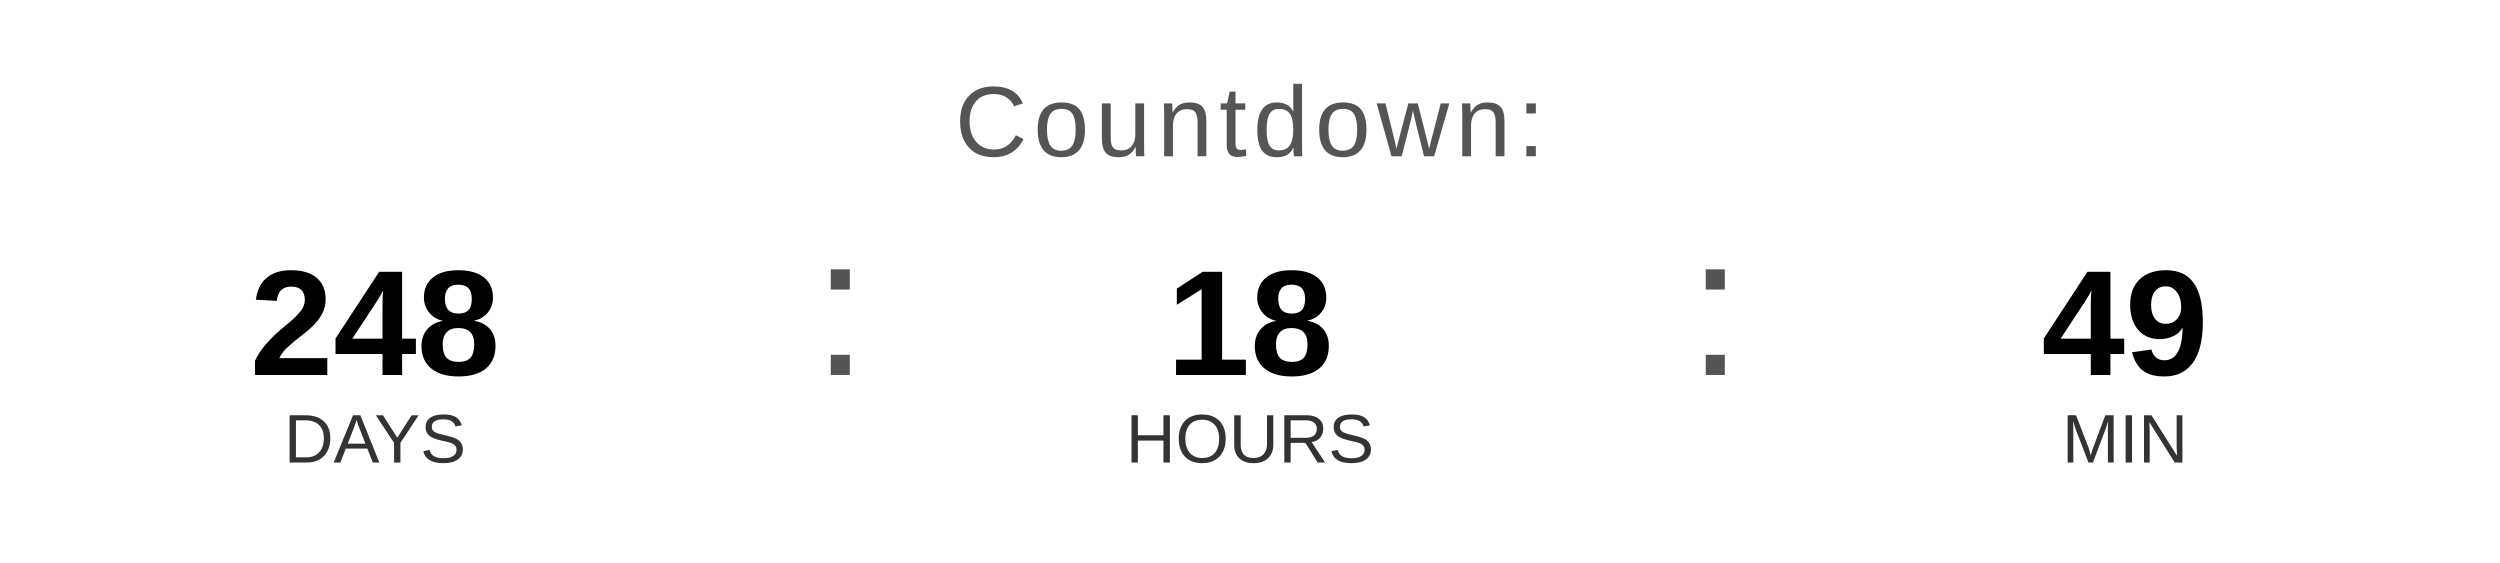
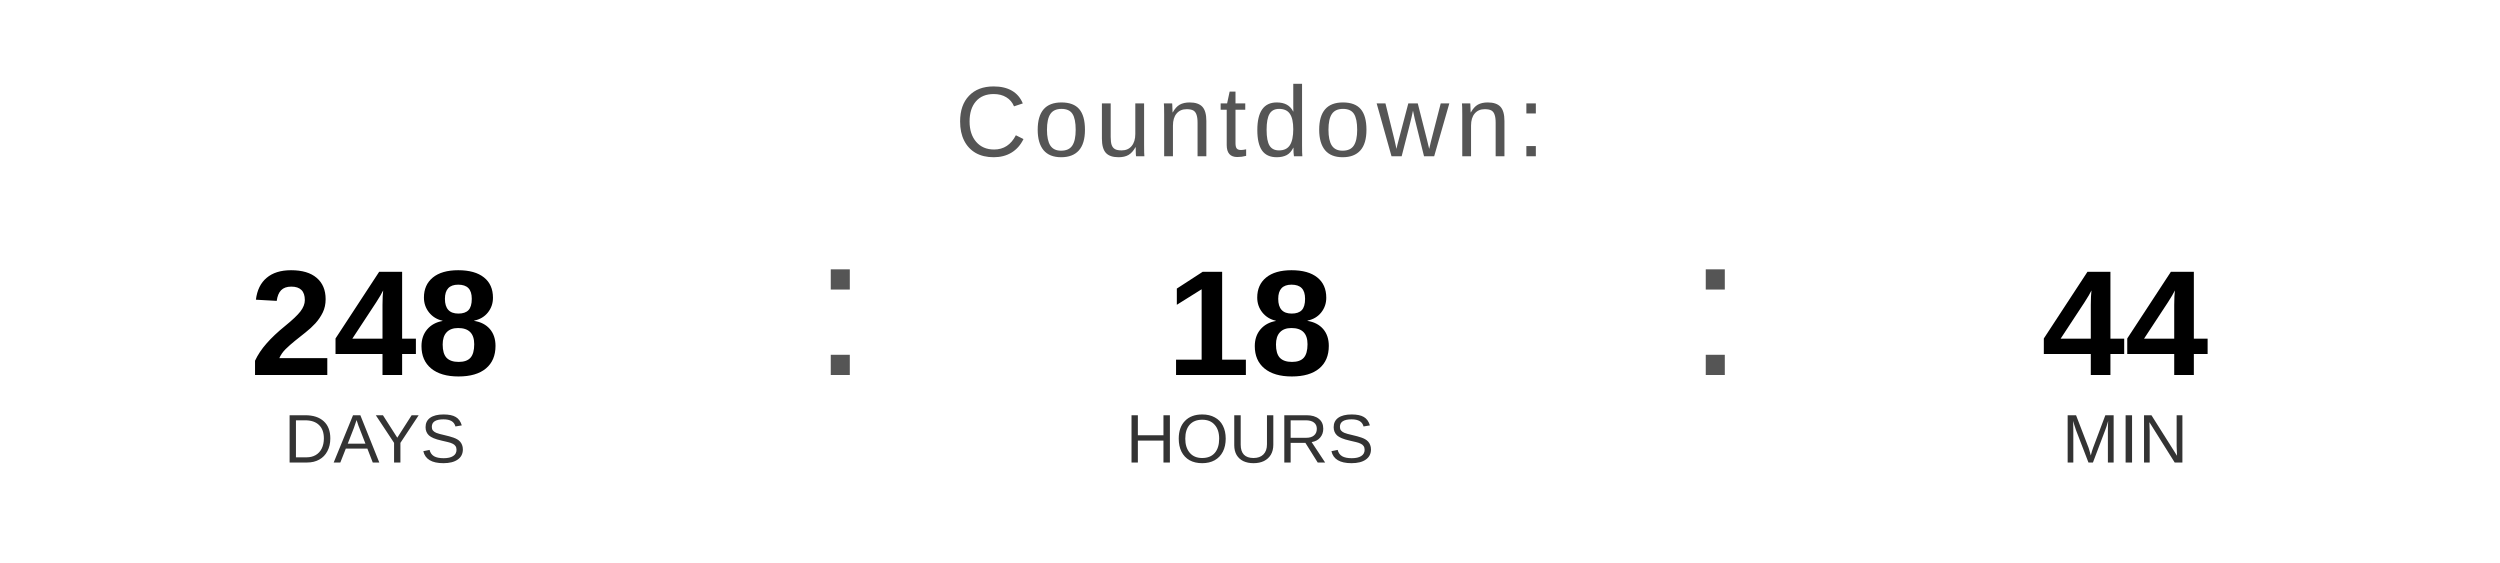
<svg xmlns="http://www.w3.org/2000/svg" width="400" height="90" viewBox="0 0 400 90">
  <text x="200" y="25" font-family="Arial, Helvetica, sans-serif" font-size="16" fill="#555555" text-anchor="middle" letter-spacing="1">
    Countdown:
  </text>
  <text x="60" y="60" font-family="Arial, Helvetica, sans-serif" font-size="24" font-weight="bold" fill="#000000" text-anchor="middle">248</text>
  <text x="60" y="74" font-family="Arial, Helvetica, sans-serif" font-size="11" fill="#333333" text-anchor="middle">DAYS</text>
  <text x="130" y="60" font-family="Arial, sans-serif" font-size="32" fill="#555555">:</text>
  <text x="200" y="60" font-family="Arial, Helvetica, sans-serif" font-size="24" font-weight="bold" fill="#000000" text-anchor="middle">18</text>
  <text x="200" y="74" font-family="Arial, Helvetica, sans-serif" font-size="11" fill="#333333" text-anchor="middle">HOURS</text>
  <text x="270" y="60" font-family="Arial, sans-serif" font-size="32" fill="#555555">:</text>
-   <text x="340" y="60" font-family="Arial, Helvetica, sans-serif" font-size="24" font-weight="bold" fill="#000000" text-anchor="middle">49</text>
+   <text x="340" y="60" font-family="Arial, Helvetica, sans-serif" font-size="24" font-weight="bold" fill="#000000" text-anchor="middle">44</text>
  <text x="340" y="74" font-family="Arial, Helvetica, sans-serif" font-size="11" fill="#333333" text-anchor="middle">MIN</text>
</svg>
